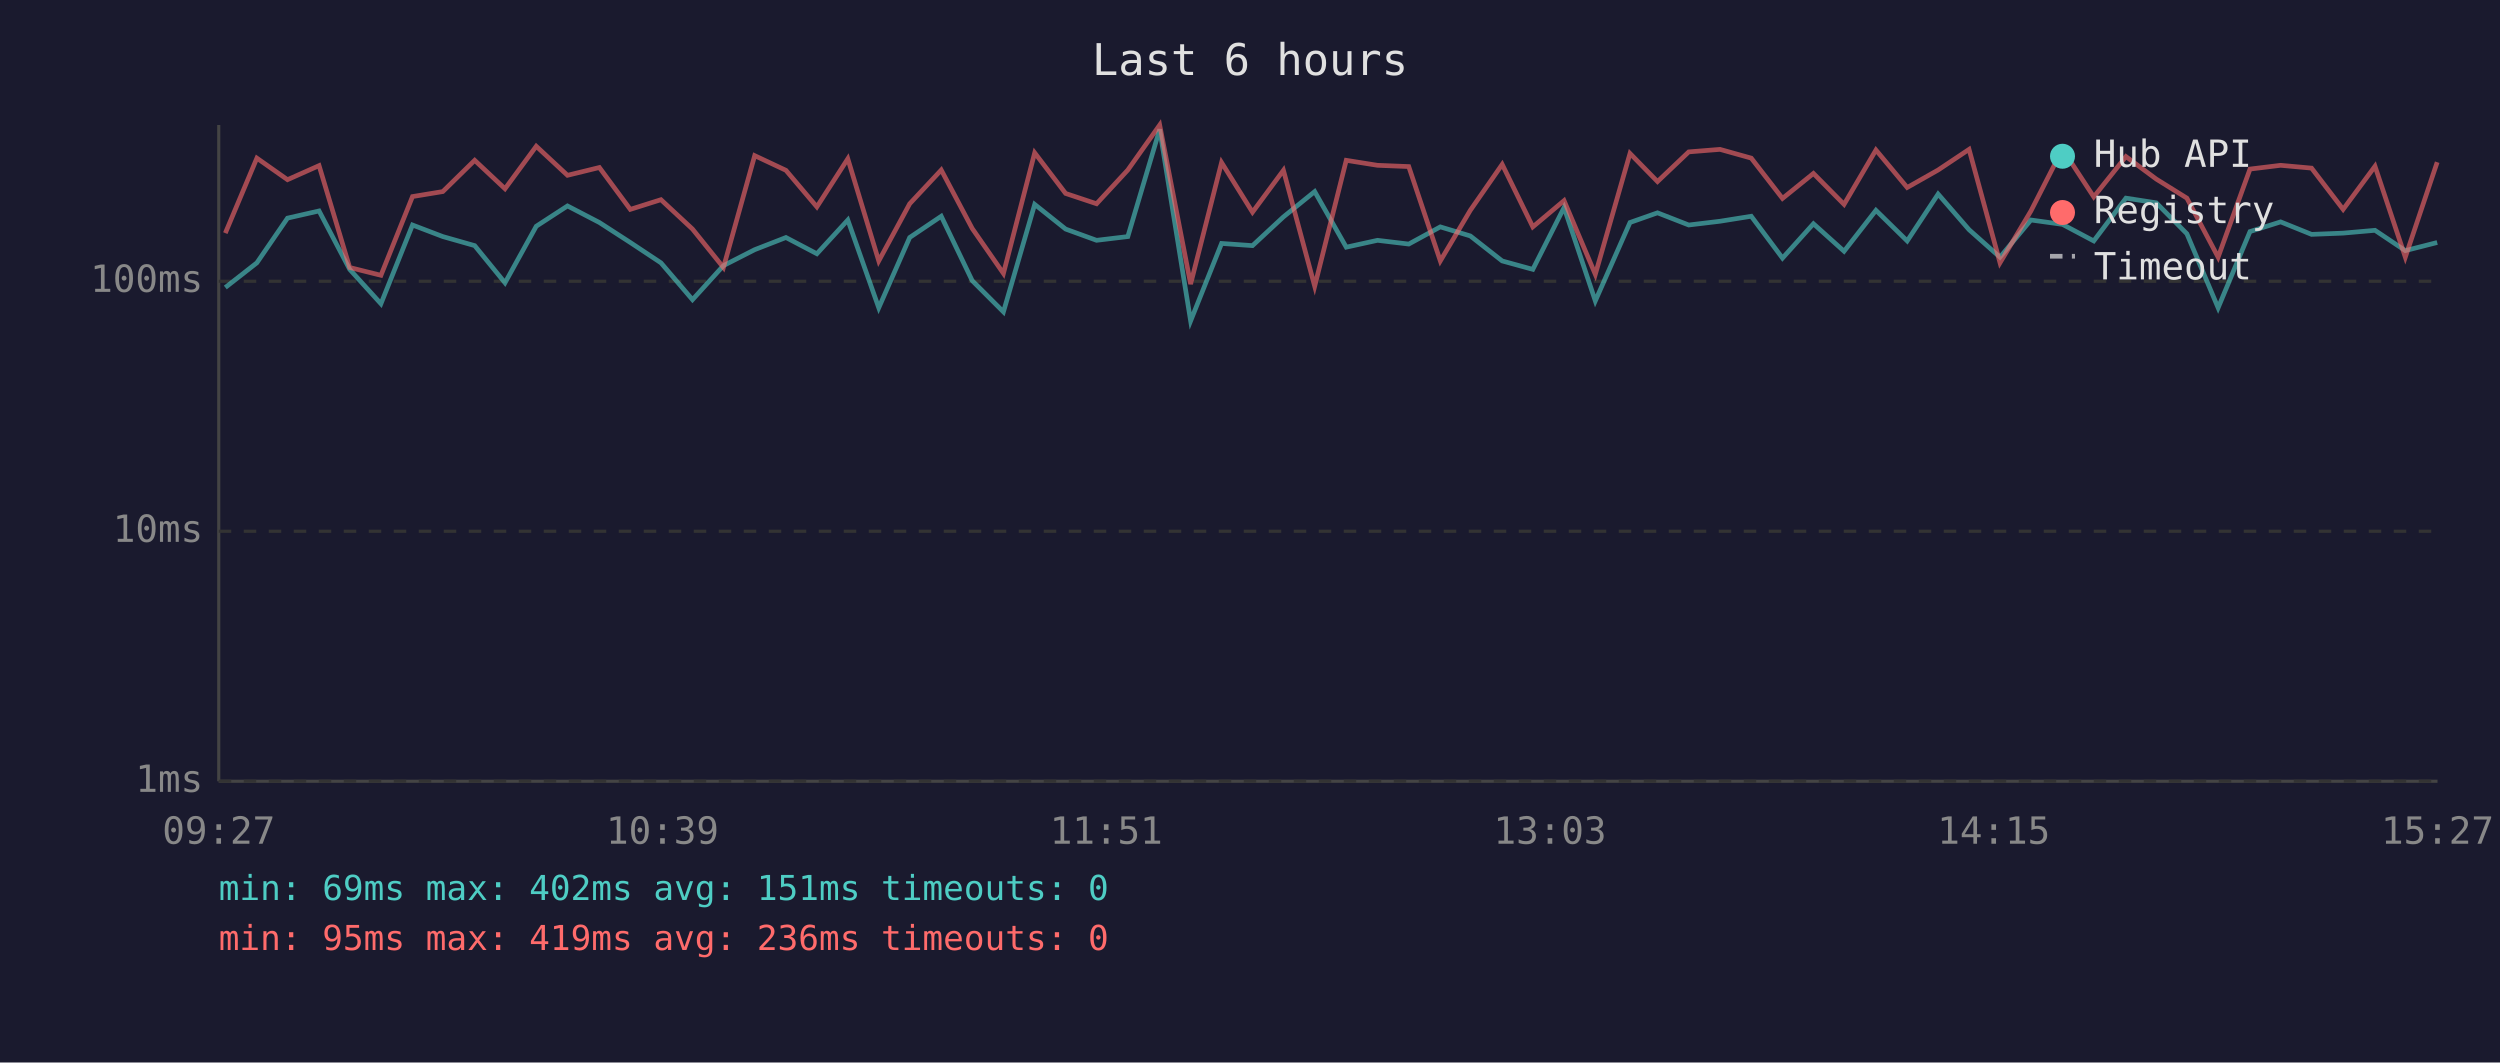
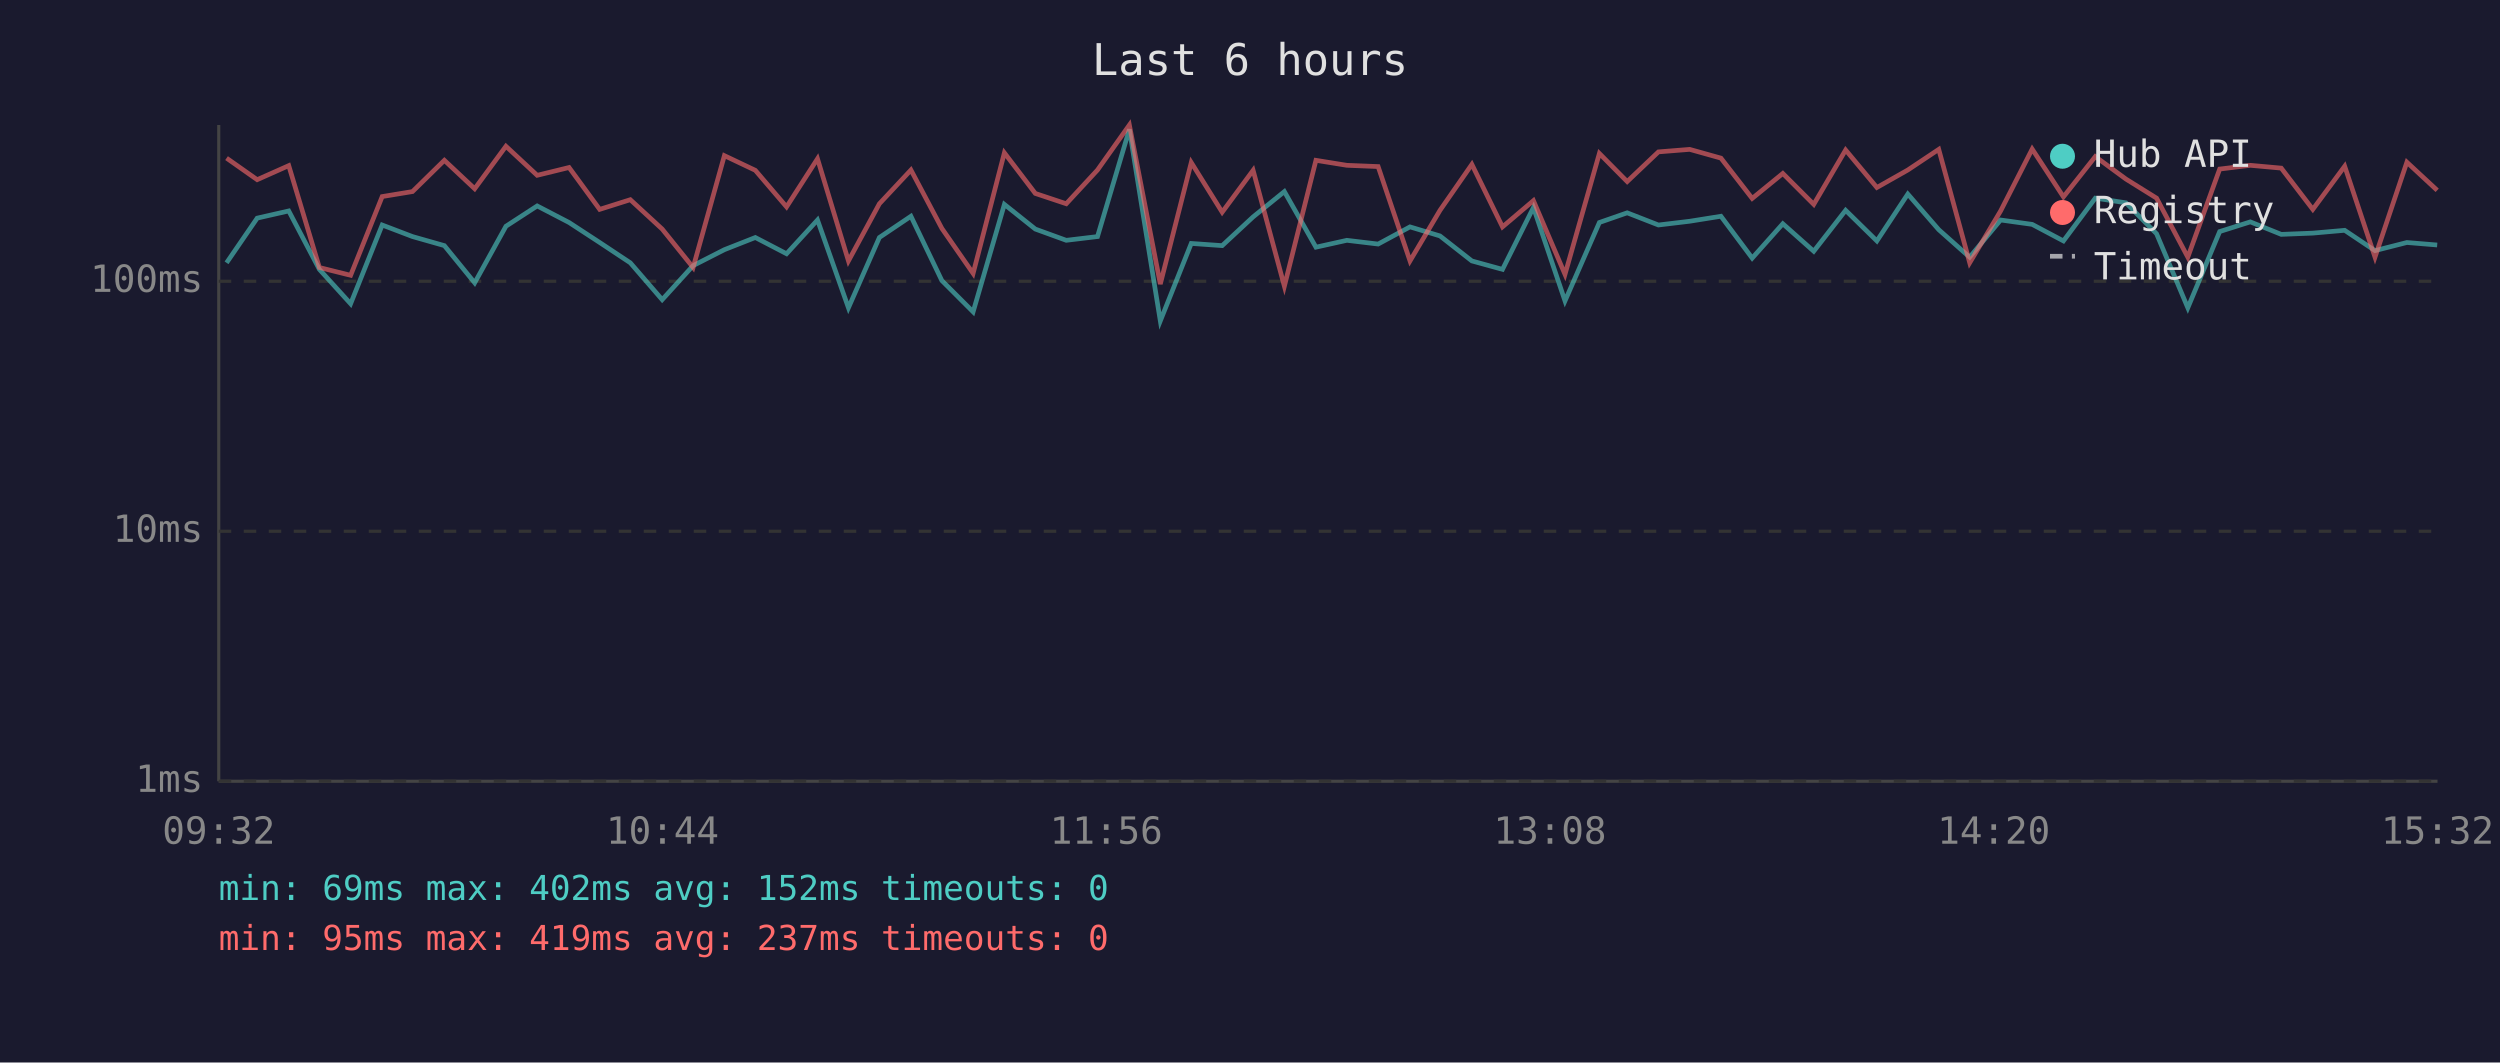
<svg xmlns="http://www.w3.org/2000/svg" viewBox="0 0 800 340" font-family="monospace" font-size="12">
  <rect width="800" height="340" fill="#1a1a2e" />
  <text x="400" y="24" fill="#e0e0e0" font-size="14" text-anchor="middle">Last 6 hours</text>
  <line x1="70" y1="40" x2="70" y2="250" stroke="#444" stroke-width="1" />
  <line x1="70" y1="250" x2="780" y2="250" stroke="#444" stroke-width="1" />
  <line x1="70" y1="250" x2="780" y2="250" stroke="#333" stroke-width="1" stroke-dasharray="4" />
  <text x="65" y="250" fill="#888" text-anchor="end" dominant-baseline="middle">1ms</text>
  <line x1="70" y1="170" x2="780" y2="170" stroke="#333" stroke-width="1" stroke-dasharray="4" />
  <text x="65" y="170" fill="#888" text-anchor="end" dominant-baseline="middle">10ms</text>
  <line x1="70" y1="90" x2="780" y2="90" stroke="#333" stroke-width="1" stroke-dasharray="4" />
  <text x="65" y="90" fill="#888" text-anchor="end" dominant-baseline="middle">100ms</text>
-   <text x="70" y="270" fill="#888" text-anchor="middle">09:27</text>
-   <text x="212" y="270" fill="#888" text-anchor="middle">10:39</text>
-   <text x="354" y="270" fill="#888" text-anchor="middle">11:51</text>
-   <text x="496" y="270" fill="#888" text-anchor="middle">13:03</text>
-   <text x="638" y="270" fill="#888" text-anchor="middle">14:15</text>
-   <text x="780" y="270" fill="#888" text-anchor="middle">15:27</text>
-   <polyline points="72.1,92.0 82.2,84.1 92.0,69.8 102.1,67.5 111.9,86.2 121.9,97.2 132.0,72.0 141.7,75.7 151.9,78.6 161.6,90.5 171.6,72.4 181.6,65.9 191.8,71.2 201.7,77.6 211.5,84.1 221.6,95.9 231.5,85.0 241.5,79.9 251.5,76.0 261.4,81.2 271.3,70.4 281.2,98.5 291.1,76.0 301.2,69.2 311.1,89.8 321.1,99.8 331.1,65.4 341.0,73.3 350.9,76.9 360.9,75.7 371.1,41.4 381.0,102.7 390.9,77.9 400.8,78.6 410.7,69.4 420.7,61.3 430.8,79.1 440.8,76.9 450.8,78.1 460.9,72.6 470.5,75.5 480.7,83.5 490.5,86.2 500.5,66.4 510.5,96.3 521.6,71.2 530.4,68.1 540.4,72.0 550.4,70.8 560.4,69.2 570.4,82.6 580.3,71.6 590.1,80.4 600.3,67.3 610.3,77.1 620.2,62.1 630.1,73.5 640.0,82.3 649.9,70.4 660.0,71.8 670.0,77.1 680.3,63.4 690.0,64.9 699.8,74.8 709.8,98.5 720.0,74.1 729.8,71.0 739.7,75.0 749.8,74.6 760.0,73.7 769.7,80.2 779.9,77.6" fill="none" stroke="#4ecdc4" stroke-width="1.5" opacity="0.6" />
-   <polyline points="72.1,74.6 82.2,50.6 92.0,57.5 102.1,53.0 111.9,85.6 121.9,88.1 132.0,62.9 141.7,61.3 151.9,51.3 161.6,60.4 171.6,46.8 181.6,56.1 191.8,53.6 201.7,67.0 211.5,63.9 221.6,73.3 231.5,85.6 241.5,49.8 251.5,54.5 261.4,66.2 271.3,50.8 281.2,83.5 291.1,65.2 301.2,54.4 311.1,73.1 321.1,87.5 331.1,48.9 341.0,61.9 350.9,65.2 360.9,54.4 371.1,40.0 381.0,90.9 390.9,52.0 400.8,67.9 410.7,54.5 420.7,91.6 430.8,51.3 440.8,52.9 450.8,53.3 460.9,83.5 470.5,67.3 480.7,52.6 490.5,72.6 500.5,64.2 510.5,87.8 521.6,49.1 530.4,58.1 540.4,48.6 550.4,47.8 560.4,50.6 570.4,63.5 580.3,55.5 590.1,65.4 600.3,48.0 610.3,60.0 620.2,54.4 630.1,47.8 640.0,84.1 649.9,67.5 660.0,47.7 670.0,63.0 680.3,50.1 690.0,57.3 699.8,63.4 709.8,82.3 720.0,54.1 729.8,52.9 739.7,53.8 749.8,67.0 760.0,53.2 769.7,82.3 779.9,51.9" fill="none" stroke="#ff6b6b" stroke-width="1.5" opacity="0.6" />
+   <text x="70" y="270" fill="#888" text-anchor="middle">09:32</text>
+   <text x="212" y="270" fill="#888" text-anchor="middle">10:44</text>
+   <text x="354" y="270" fill="#888" text-anchor="middle">11:56</text>
+   <text x="496" y="270" fill="#888" text-anchor="middle">13:08</text>
+   <text x="638" y="270" fill="#888" text-anchor="middle">14:20</text>
+   <text x="780" y="270" fill="#888" text-anchor="middle">15:32</text>
+   <polyline points="72.5,84.1 82.3,69.8 92.4,67.5 102.2,86.2 112.2,97.2 122.3,72.0 132.0,75.7 142.2,78.6 151.9,90.5 161.9,72.4 171.9,65.9 182.1,71.2 191.9,77.6 201.7,84.1 211.9,95.9 221.8,85.0 231.8,79.9 241.7,76.0 251.7,81.2 261.6,70.4 271.5,98.5 281.4,76.0 291.5,69.2 301.4,89.8 311.4,99.8 321.4,65.4 331.3,73.3 341.2,76.9 351.2,75.7 361.4,41.4 371.3,102.7 381.2,77.9 391.1,78.6 401.0,69.4 411.0,61.3 421.1,79.1 431.0,76.9 441.0,78.1 451.2,72.6 460.8,75.5 471.0,83.5 480.8,86.2 490.7,66.4 500.8,96.3 511.8,71.2 520.7,68.1 530.7,72.0 540.7,70.8 550.7,69.2 560.7,82.6 570.5,71.6 580.4,80.4 590.6,67.3 600.6,77.1 610.5,62.1 620.4,73.5 630.3,82.3 640.2,70.4 650.3,71.8 660.3,77.1 670.5,63.4 680.3,64.9 690.1,74.8 700.1,98.5 710.3,74.1 720.1,71.0 730.0,75.0 740.1,74.6 750.3,73.7 760.0,80.2 770.2,77.6 779.9,78.4" fill="none" stroke="#4ecdc4" stroke-width="1.5" opacity="0.6" />
+   <polyline points="72.5,50.6 82.3,57.5 92.4,53.0 102.2,85.6 112.2,88.1 122.3,62.9 132.0,61.3 142.2,51.3 151.9,60.4 161.9,46.8 171.9,56.1 182.1,53.6 191.9,67.0 201.7,63.9 211.9,73.3 221.8,85.6 231.8,49.8 241.7,54.5 251.7,66.2 261.6,50.8 271.5,83.5 281.4,65.2 291.5,54.4 301.4,73.1 311.4,87.5 321.4,48.9 331.3,61.9 341.2,65.2 351.2,54.4 361.4,40.0 371.3,90.9 381.2,52.0 391.1,67.9 401.0,54.5 411.0,91.6 421.1,51.3 431.0,52.9 441.0,53.3 451.2,83.5 460.8,67.3 471.0,52.6 480.8,72.6 490.7,64.2 500.8,87.8 511.8,49.1 520.7,58.1 530.7,48.6 540.7,47.8 550.7,50.6 560.7,63.5 570.5,55.5 580.4,65.4 590.6,48.0 600.6,60.0 610.5,54.4 620.4,47.8 630.3,84.1 640.2,67.5 650.3,47.7 660.3,63.0 670.5,50.1 680.3,57.3 690.1,63.4 700.1,82.3 710.3,54.1 720.1,52.9 730.0,53.8 740.1,67.0 750.3,53.2 760.0,82.3 770.2,51.9 779.9,60.9" fill="none" stroke="#ff6b6b" stroke-width="1.5" opacity="0.6" />
  <circle cx="660" cy="50" r="4" fill="#4ecdc4" />
  <text x="670" y="50" fill="#e0e0e0" dominant-baseline="middle">Hub API</text>
  <circle cx="660" cy="68" r="4" fill="#ff6b6b" />
  <text x="670" y="68" fill="#e0e0e0" dominant-baseline="middle">Registry</text>
  <line x1="656" y1="82" x2="664" y2="82" stroke="#e0e0e0" stroke-width="1.5" stroke-dasharray="4,3" opacity="0.7" />
  <text x="670" y="86" fill="#e0e0e0" dominant-baseline="middle">Timeout</text>
-   <text x="70" y="288" fill="#4ecdc4" font-size="11">min: 69ms  max: 402ms  avg: 151ms  timeouts: 0</text>
-   <text x="70" y="304" fill="#ff6b6b" font-size="11">min: 95ms  max: 419ms  avg: 236ms  timeouts: 0</text>
+   <text x="70" y="288" fill="#4ecdc4" font-size="11">min: 69ms  max: 402ms  avg: 152ms  timeouts: 0</text>
+   <text x="70" y="304" fill="#ff6b6b" font-size="11">min: 95ms  max: 419ms  avg: 237ms  timeouts: 0</text>
</svg>
